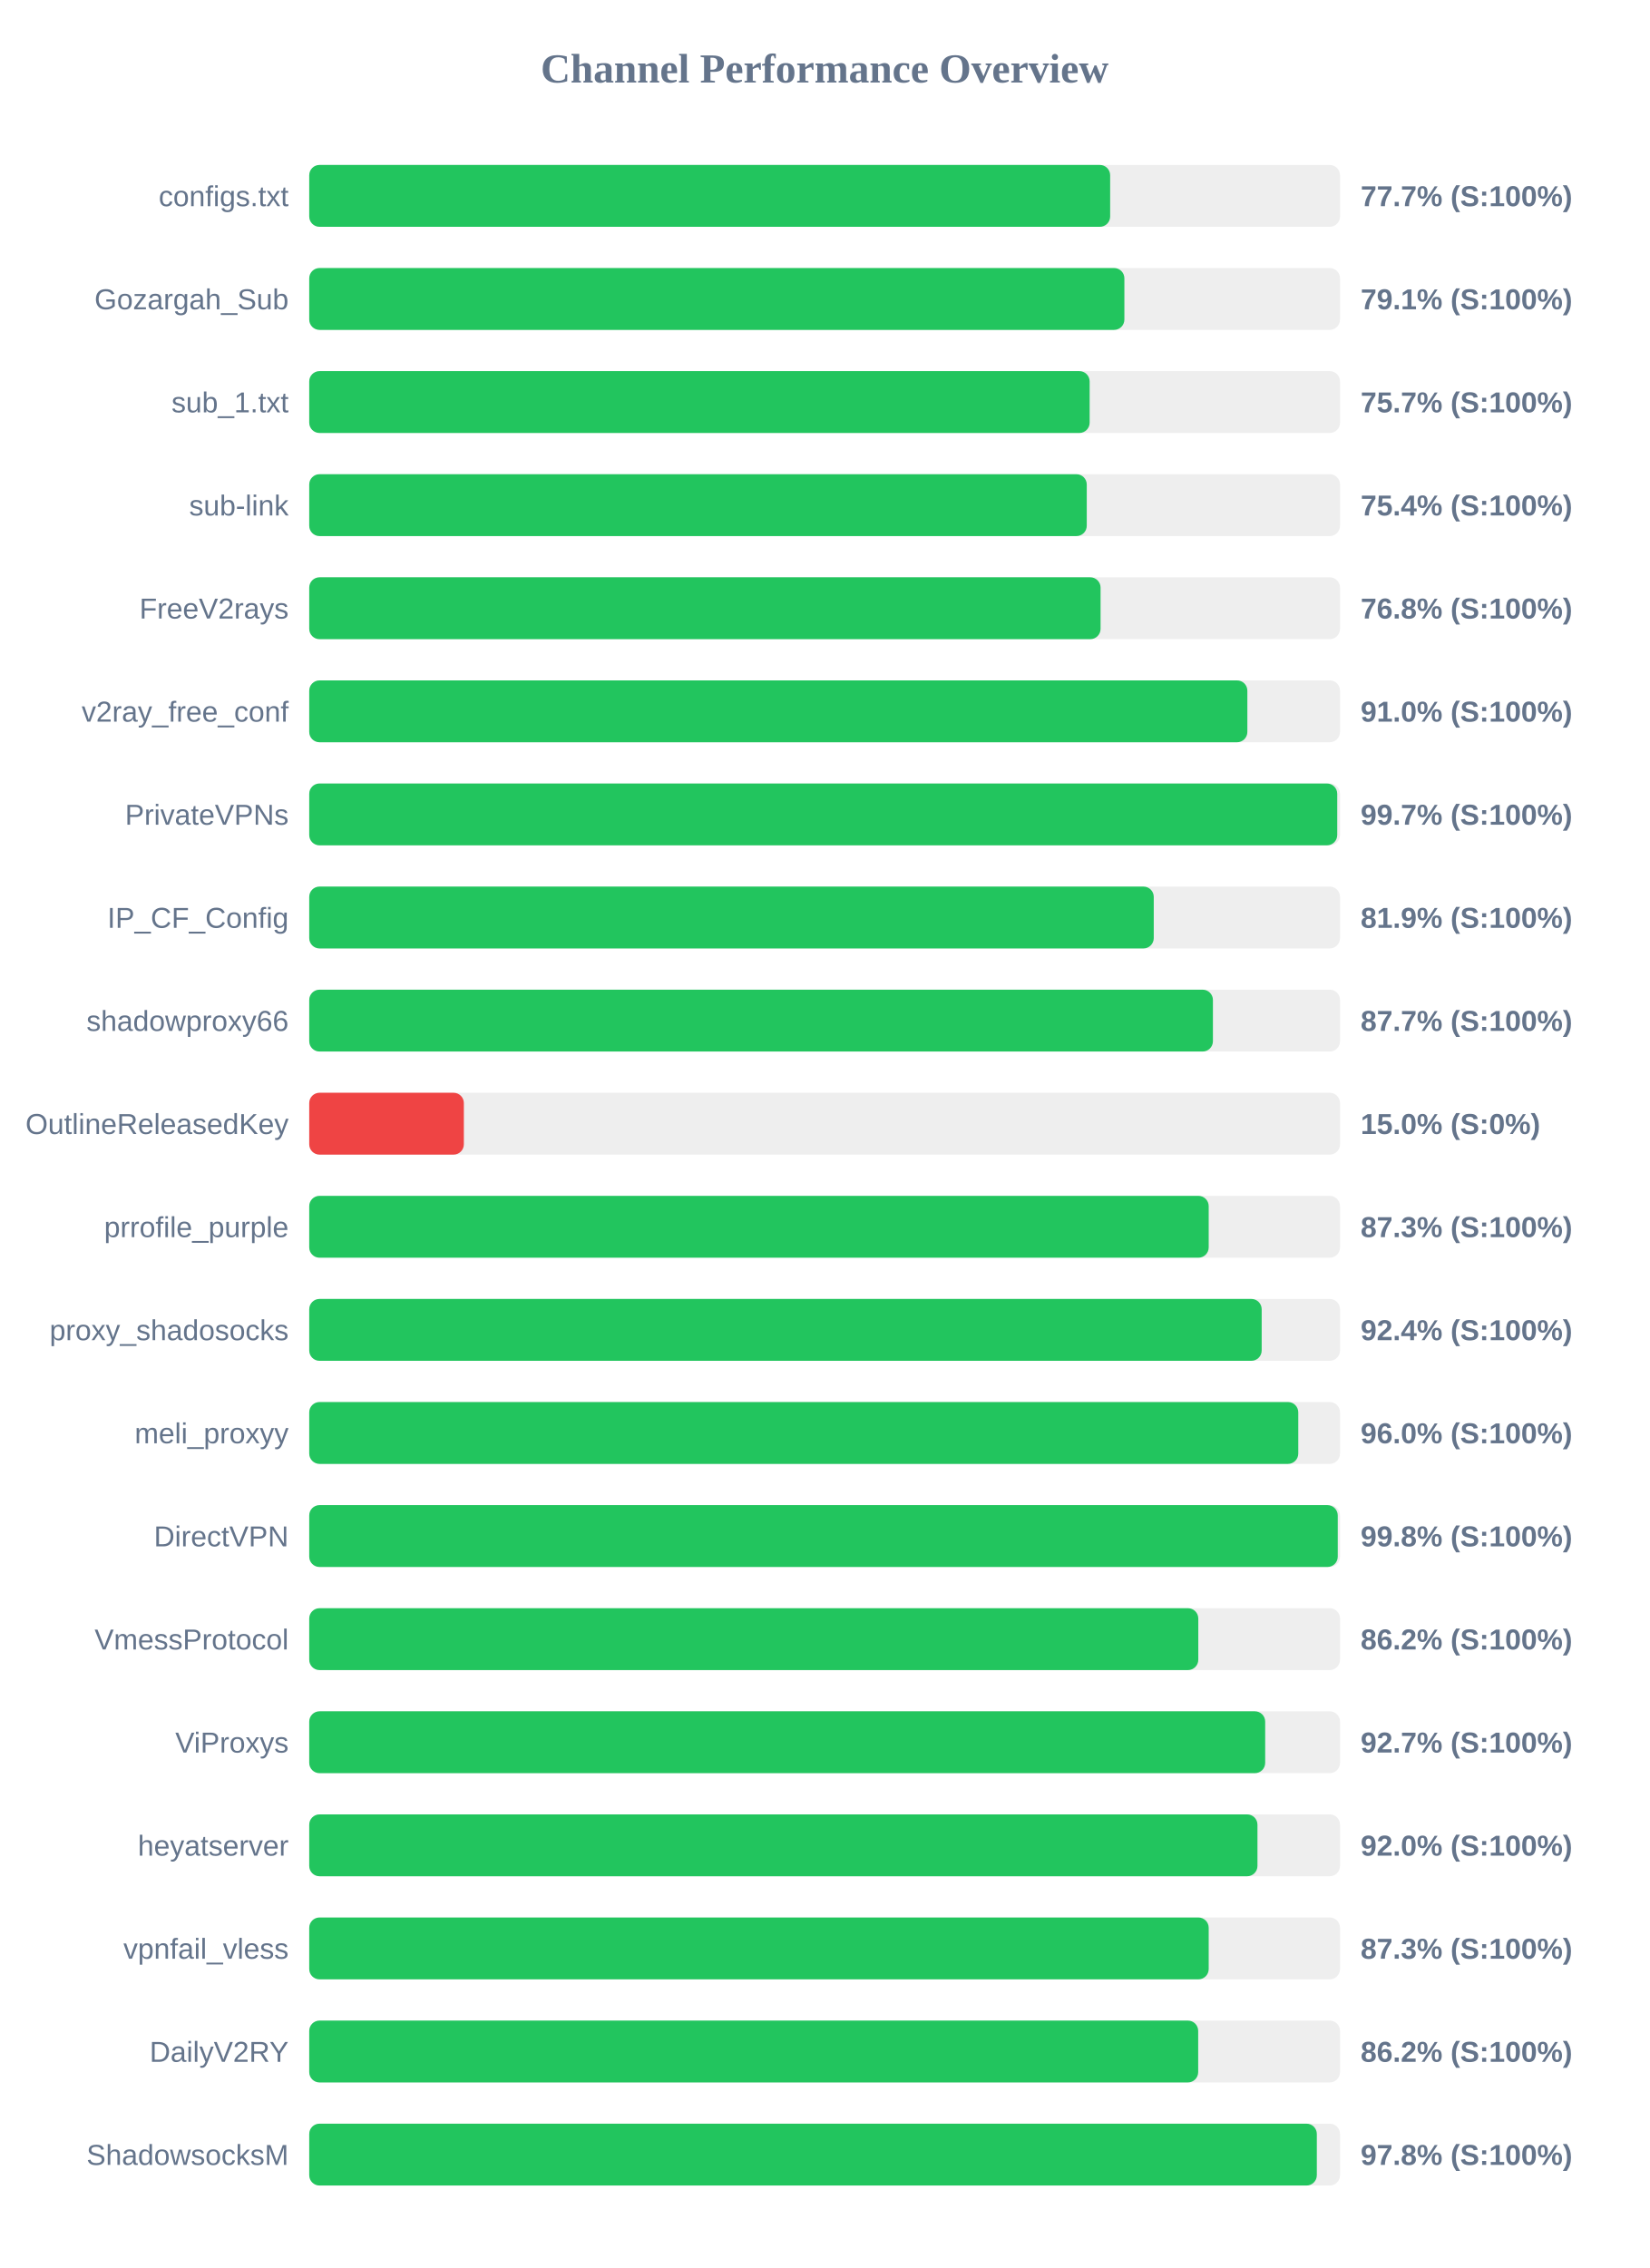
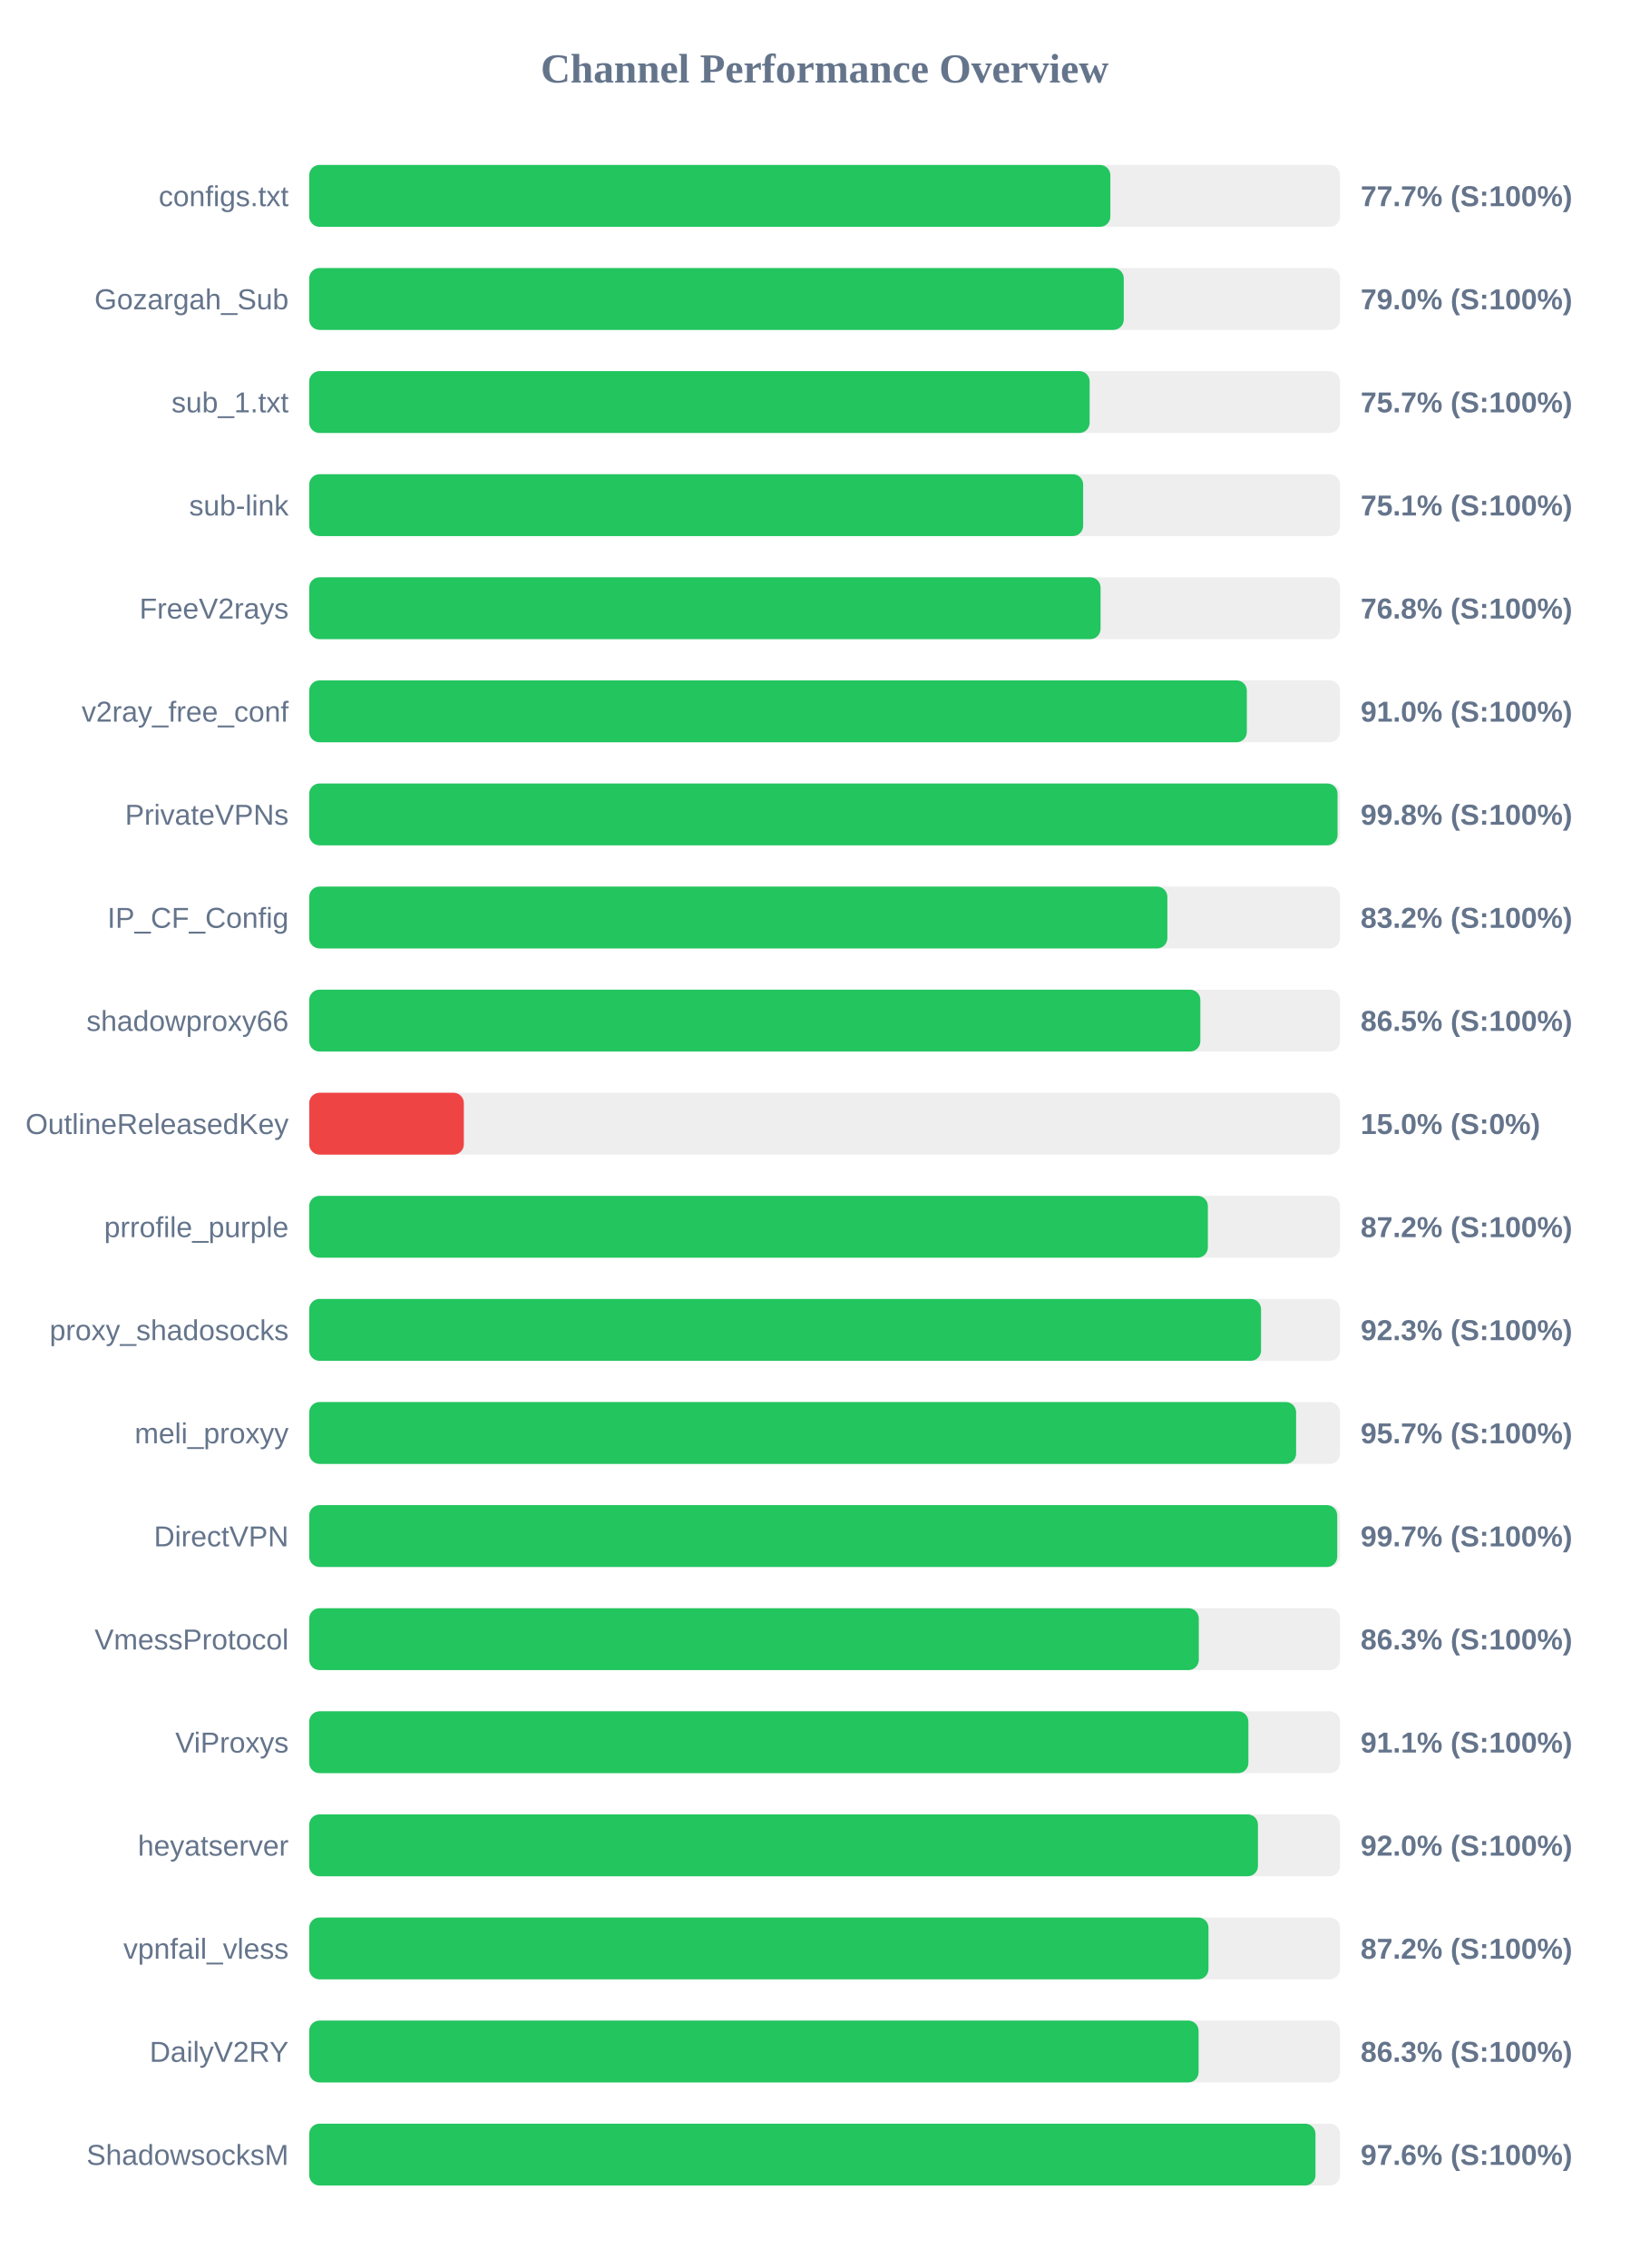
<svg xmlns="http://www.w3.org/2000/svg" width="800" height="1100" version="1.1">
  <style>
        .row { font: 14px Arial; fill: #64748b; }
        .score { font: bold 14px Arial; fill: #64748b; }
    </style>
  <text x="400" y="40" text-anchor="middle" font-size="20px" font-weight="bold" fill="#64748b">Channel Performance Overview</text>
  <rect x="150" y="80" width="500" height="30" fill="#eee" rx="5" />
-   <rect x="150" y="80" width="388.5" height="30" fill="#22c55e" rx="5" />
+   <rect x="150" y="80" width="388.6" height="30" fill="#22c55e" rx="5" />
  <text x="140" y="100" text-anchor="end" class="row">configs.txt</text>
  <text x="660" y="100" text-anchor="start" class="score">77.7% (S:100%)</text>
  <rect x="150" y="130" width="500" height="30" fill="#eee" rx="5" />
-   <rect x="150" y="130" width="395.4" height="30" fill="#22c55e" rx="5" />
+   <rect x="150" y="130" width="395.1" height="30" fill="#22c55e" rx="5" />
  <text x="140" y="150" text-anchor="end" class="row">Gozargah_Sub</text>
-   <text x="660" y="150" text-anchor="start" class="score">79.1% (S:100%)</text>
+   <text x="660" y="150" text-anchor="start" class="score">79.0% (S:100%)</text>
  <rect x="150" y="180" width="500" height="30" fill="#eee" rx="5" />
  <rect x="150" y="180" width="378.55" height="30" fill="#22c55e" rx="5" />
  <text x="140" y="200" text-anchor="end" class="row">sub_1.txt</text>
  <text x="660" y="200" text-anchor="start" class="score">75.7% (S:100%)</text>
  <rect x="150" y="230" width="500" height="30" fill="#eee" rx="5" />
-   <rect x="150" y="230" width="377.15" height="30" fill="#22c55e" rx="5" />
+   <rect x="150" y="230" width="375.4" height="30" fill="#22c55e" rx="5" />
  <text x="140" y="250" text-anchor="end" class="row">sub-link</text>
-   <text x="660" y="250" text-anchor="start" class="score">75.4% (S:100%)</text>
+   <text x="660" y="250" text-anchor="start" class="score">75.1% (S:100%)</text>
  <rect x="150" y="280" width="500" height="30" fill="#eee" rx="5" />
  <rect x="150" y="280" width="383.85" height="30" fill="#22c55e" rx="5" />
  <text x="140" y="300" text-anchor="end" class="row">FreeV2rays</text>
  <text x="660" y="300" text-anchor="start" class="score">76.8% (S:100%)</text>
  <rect x="150" y="330" width="500" height="30" fill="#eee" rx="5" />
-   <rect x="150" y="330" width="455.05" height="30" fill="#22c55e" rx="5" />
+   <rect x="150" y="330" width="454.8" height="30" fill="#22c55e" rx="5" />
  <text x="140" y="350" text-anchor="end" class="row">v2ray_free_conf</text>
  <text x="660" y="350" text-anchor="start" class="score">91.0% (S:100%)</text>
  <rect x="150" y="380" width="500" height="30" fill="#eee" rx="5" />
-   <rect x="150" y="380" width="498.65" height="30" fill="#22c55e" rx="5" />
+   <rect x="150" y="380" width="498.8" height="30" fill="#22c55e" rx="5" />
  <text x="140" y="400" text-anchor="end" class="row">PrivateVPNs</text>
-   <text x="660" y="400" text-anchor="start" class="score">99.7% (S:100%)</text>
+   <text x="660" y="400" text-anchor="start" class="score">99.8% (S:100%)</text>
  <rect x="150" y="430" width="500" height="30" fill="#eee" rx="5" />
-   <rect x="150" y="430" width="409.65" height="30" fill="#22c55e" rx="5" />
+   <rect x="150" y="430" width="416.25" height="30" fill="#22c55e" rx="5" />
  <text x="140" y="450" text-anchor="end" class="row">IP_CF_Config</text>
-   <text x="660" y="450" text-anchor="start" class="score">81.9% (S:100%)</text>
+   <text x="660" y="450" text-anchor="start" class="score">83.2% (S:100%)</text>
  <rect x="150" y="480" width="500" height="30" fill="#eee" rx="5" />
-   <rect x="150" y="480" width="438.35" height="30" fill="#22c55e" rx="5" />
+   <rect x="150" y="480" width="432.25" height="30" fill="#22c55e" rx="5" />
  <text x="140" y="500" text-anchor="end" class="row">shadowproxy66</text>
-   <text x="660" y="500" text-anchor="start" class="score">87.7% (S:100%)</text>
+   <text x="660" y="500" text-anchor="start" class="score">86.5% (S:100%)</text>
  <rect x="150" y="530" width="500" height="30" fill="#eee" rx="5" />
  <rect x="150" y="530" width="75.0" height="30" fill="#ef4444" rx="5" />
  <text x="140" y="550" text-anchor="end" class="row">OutlineReleasedKey</text>
  <text x="660" y="550" text-anchor="start" class="score">15.0% (S:0%)</text>
  <rect x="150" y="580" width="500" height="30" fill="#eee" rx="5" />
-   <rect x="150" y="580" width="436.3" height="30" fill="#22c55e" rx="5" />
+   <rect x="150" y="580" width="435.9" height="30" fill="#22c55e" rx="5" />
  <text x="140" y="600" text-anchor="end" class="row">prrofile_purple</text>
-   <text x="660" y="600" text-anchor="start" class="score">87.3% (S:100%)</text>
+   <text x="660" y="600" text-anchor="start" class="score">87.2% (S:100%)</text>
  <rect x="150" y="630" width="500" height="30" fill="#eee" rx="5" />
-   <rect x="150" y="630" width="462.0" height="30" fill="#22c55e" rx="5" />
+   <rect x="150" y="630" width="461.7" height="30" fill="#22c55e" rx="5" />
  <text x="140" y="650" text-anchor="end" class="row">proxy_shadosocks</text>
-   <text x="660" y="650" text-anchor="start" class="score">92.4% (S:100%)</text>
+   <text x="660" y="650" text-anchor="start" class="score">92.3% (S:100%)</text>
  <rect x="150" y="680" width="500" height="30" fill="#eee" rx="5" />
-   <rect x="150" y="680" width="479.75" height="30" fill="#22c55e" rx="5" />
+   <rect x="150" y="680" width="478.7" height="30" fill="#22c55e" rx="5" />
  <text x="140" y="700" text-anchor="end" class="row">meli_proxyy</text>
-   <text x="660" y="700" text-anchor="start" class="score">96.0% (S:100%)</text>
+   <text x="660" y="700" text-anchor="start" class="score">95.7% (S:100%)</text>
  <rect x="150" y="730" width="500" height="30" fill="#eee" rx="5" />
-   <rect x="150" y="730" width="498.9" height="30" fill="#22c55e" rx="5" />
+   <rect x="150" y="730" width="498.65" height="30" fill="#22c55e" rx="5" />
  <text x="140" y="750" text-anchor="end" class="row">DirectVPN</text>
-   <text x="660" y="750" text-anchor="start" class="score">99.8% (S:100%)</text>
+   <text x="660" y="750" text-anchor="start" class="score">99.7% (S:100%)</text>
  <rect x="150" y="780" width="500" height="30" fill="#eee" rx="5" />
-   <rect x="150" y="780" width="431.25" height="30" fill="#22c55e" rx="5" />
+   <rect x="150" y="780" width="431.5" height="30" fill="#22c55e" rx="5" />
  <text x="140" y="800" text-anchor="end" class="row">VmessProtocol</text>
-   <text x="660" y="800" text-anchor="start" class="score">86.2% (S:100%)</text>
+   <text x="660" y="800" text-anchor="start" class="score">86.3% (S:100%)</text>
  <rect x="150" y="830" width="500" height="30" fill="#eee" rx="5" />
-   <rect x="150" y="830" width="463.7" height="30" fill="#22c55e" rx="5" />
+   <rect x="150" y="830" width="455.55" height="30" fill="#22c55e" rx="5" />
  <text x="140" y="850" text-anchor="end" class="row">ViProxys</text>
-   <text x="660" y="850" text-anchor="start" class="score">92.7% (S:100%)</text>
+   <text x="660" y="850" text-anchor="start" class="score">91.1% (S:100%)</text>
  <rect x="150" y="880" width="500" height="30" fill="#eee" rx="5" />
-   <rect x="150" y="880" width="459.95" height="30" fill="#22c55e" rx="5" />
+   <rect x="150" y="880" width="460.2" height="30" fill="#22c55e" rx="5" />
  <text x="140" y="900" text-anchor="end" class="row">heyatserver</text>
  <text x="660" y="900" text-anchor="start" class="score">92.0% (S:100%)</text>
  <rect x="150" y="930" width="500" height="30" fill="#eee" rx="5" />
-   <rect x="150" y="930" width="436.3" height="30" fill="#22c55e" rx="5" />
+   <rect x="150" y="930" width="436.2" height="30" fill="#22c55e" rx="5" />
  <text x="140" y="950" text-anchor="end" class="row">vpnfail_vless</text>
-   <text x="660" y="950" text-anchor="start" class="score">87.3% (S:100%)</text>
+   <text x="660" y="950" text-anchor="start" class="score">87.2% (S:100%)</text>
  <rect x="150" y="980" width="500" height="30" fill="#eee" rx="5" />
-   <rect x="150" y="980" width="431.2" height="30" fill="#22c55e" rx="5" />
+   <rect x="150" y="980" width="431.4" height="30" fill="#22c55e" rx="5" />
  <text x="140" y="1000" text-anchor="end" class="row">DailyV2RY</text>
-   <text x="660" y="1000" text-anchor="start" class="score">86.2% (S:100%)</text>
+   <text x="660" y="1000" text-anchor="start" class="score">86.3% (S:100%)</text>
  <rect x="150" y="1030" width="500" height="30" fill="#eee" rx="5" />
-   <rect x="150" y="1030" width="488.75" height="30" fill="#22c55e" rx="5" />
+   <rect x="150" y="1030" width="488.1" height="30" fill="#22c55e" rx="5" />
  <text x="140" y="1050" text-anchor="end" class="row">ShadowsocksM</text>
-   <text x="660" y="1050" text-anchor="start" class="score">97.8% (S:100%)</text>
+   <text x="660" y="1050" text-anchor="start" class="score">97.6% (S:100%)</text>
</svg>
